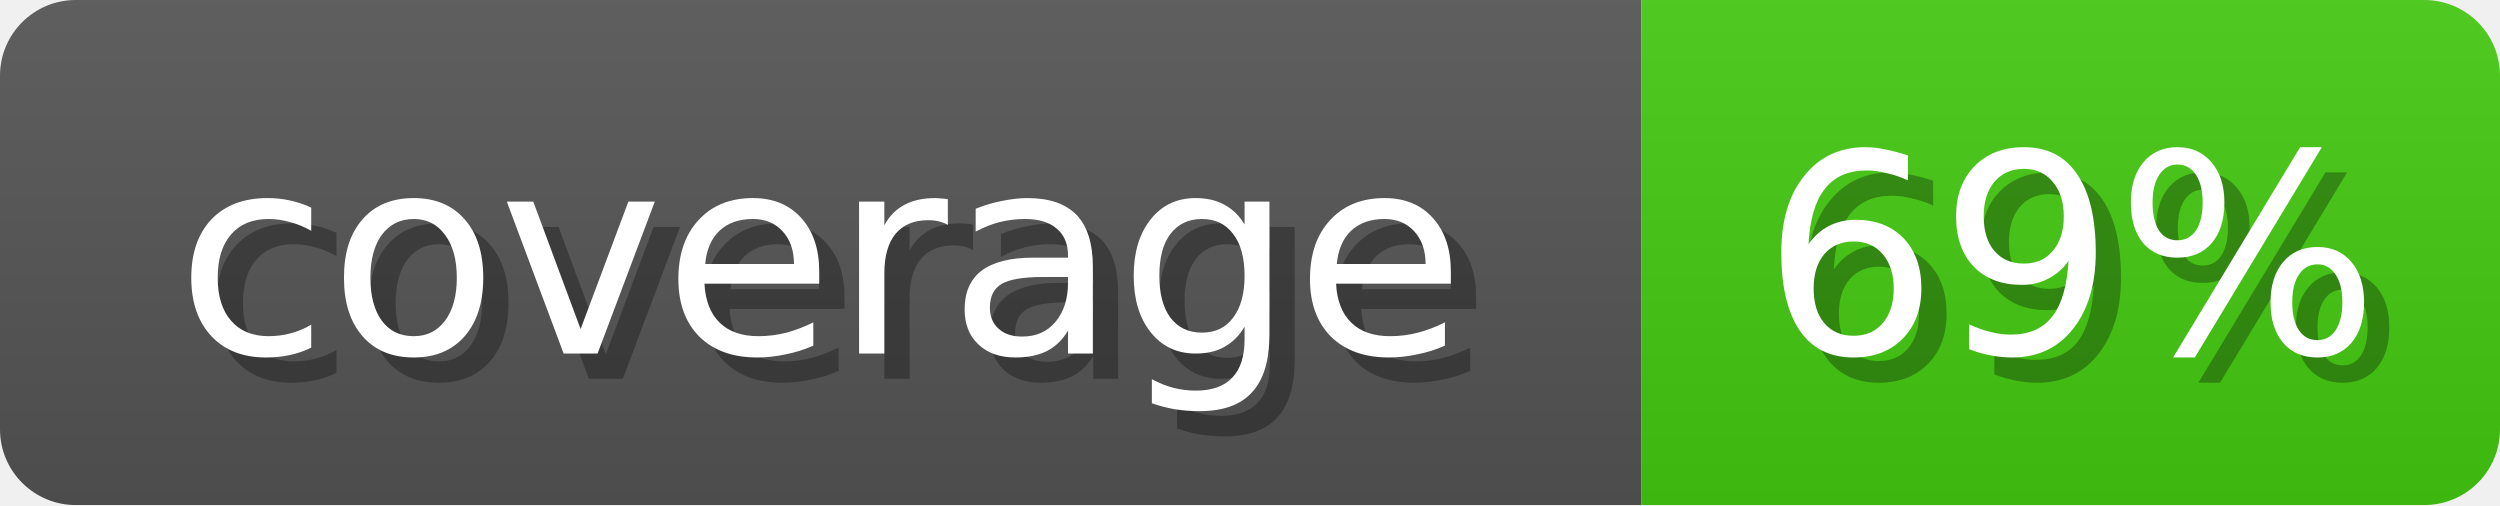
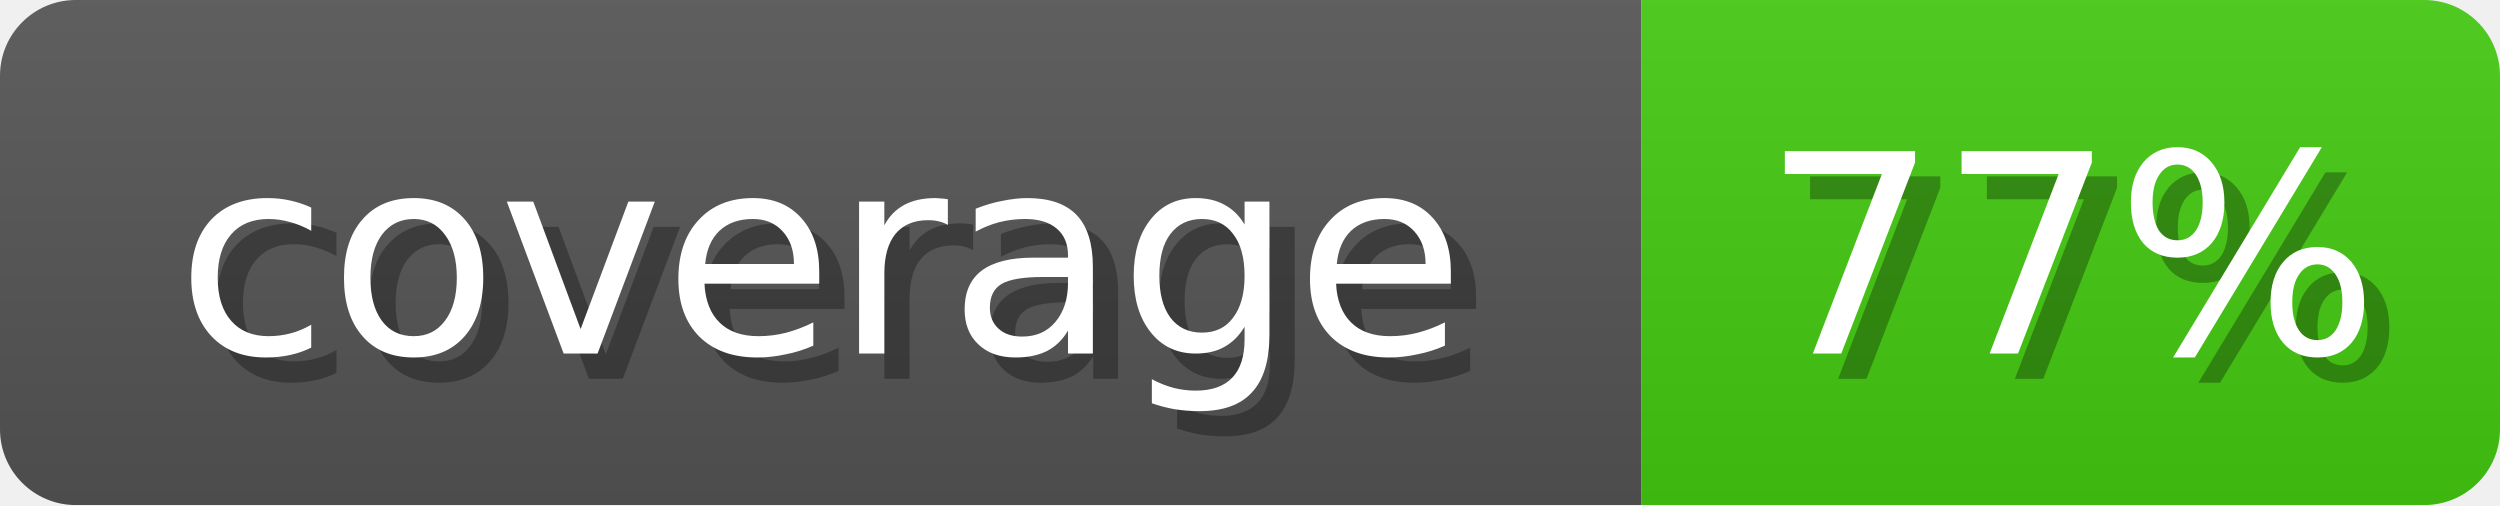
<svg xmlns="http://www.w3.org/2000/svg" width="99" height="20">
  <linearGradient id="b" x2="0" y2="100%">
    <stop offset="0" stop-color="#bbb" stop-opacity=".1" />
    <stop offset="1" stop-opacity=".1" />
  </linearGradient>
  <mask id="anybadge_1">
    <rect width="99" height="20" rx="3" fill="#fff" />
  </mask>
  <g mask="url(#anybadge_1)">
    <path fill="#555" d="M0 0h65v20H0z" />
    <path fill="#4c1" d="M65 0h34v20H65z" />
    <path fill="url(#b)" d="M0 0h99v20H0z" />
  </g>
  <g fill="#fff" text-anchor="middle" font-family="DejaVu Sans,Verdana,Geneva,sans-serif" font-size="11">
    <text x="33.5" y="15" fill="#010101" fill-opacity=".3">coverage</text>
    <text x="32.5" y="14">coverage</text>
  </g>
  <g fill="#fff" text-anchor="middle" font-family="DejaVu Sans,Verdana,Geneva,sans-serif" font-size="11">
-     <text x="83.0" y="15" fill="#010101" fill-opacity=".3">69%</text>
-     <text x="82.0" y="14">69%</text>
+     <text x="83.0" y="15" fill="#010101" fill-opacity=".3">77%</text>
+     <text x="82.0" y="14">77%</text>
  </g>
</svg>
